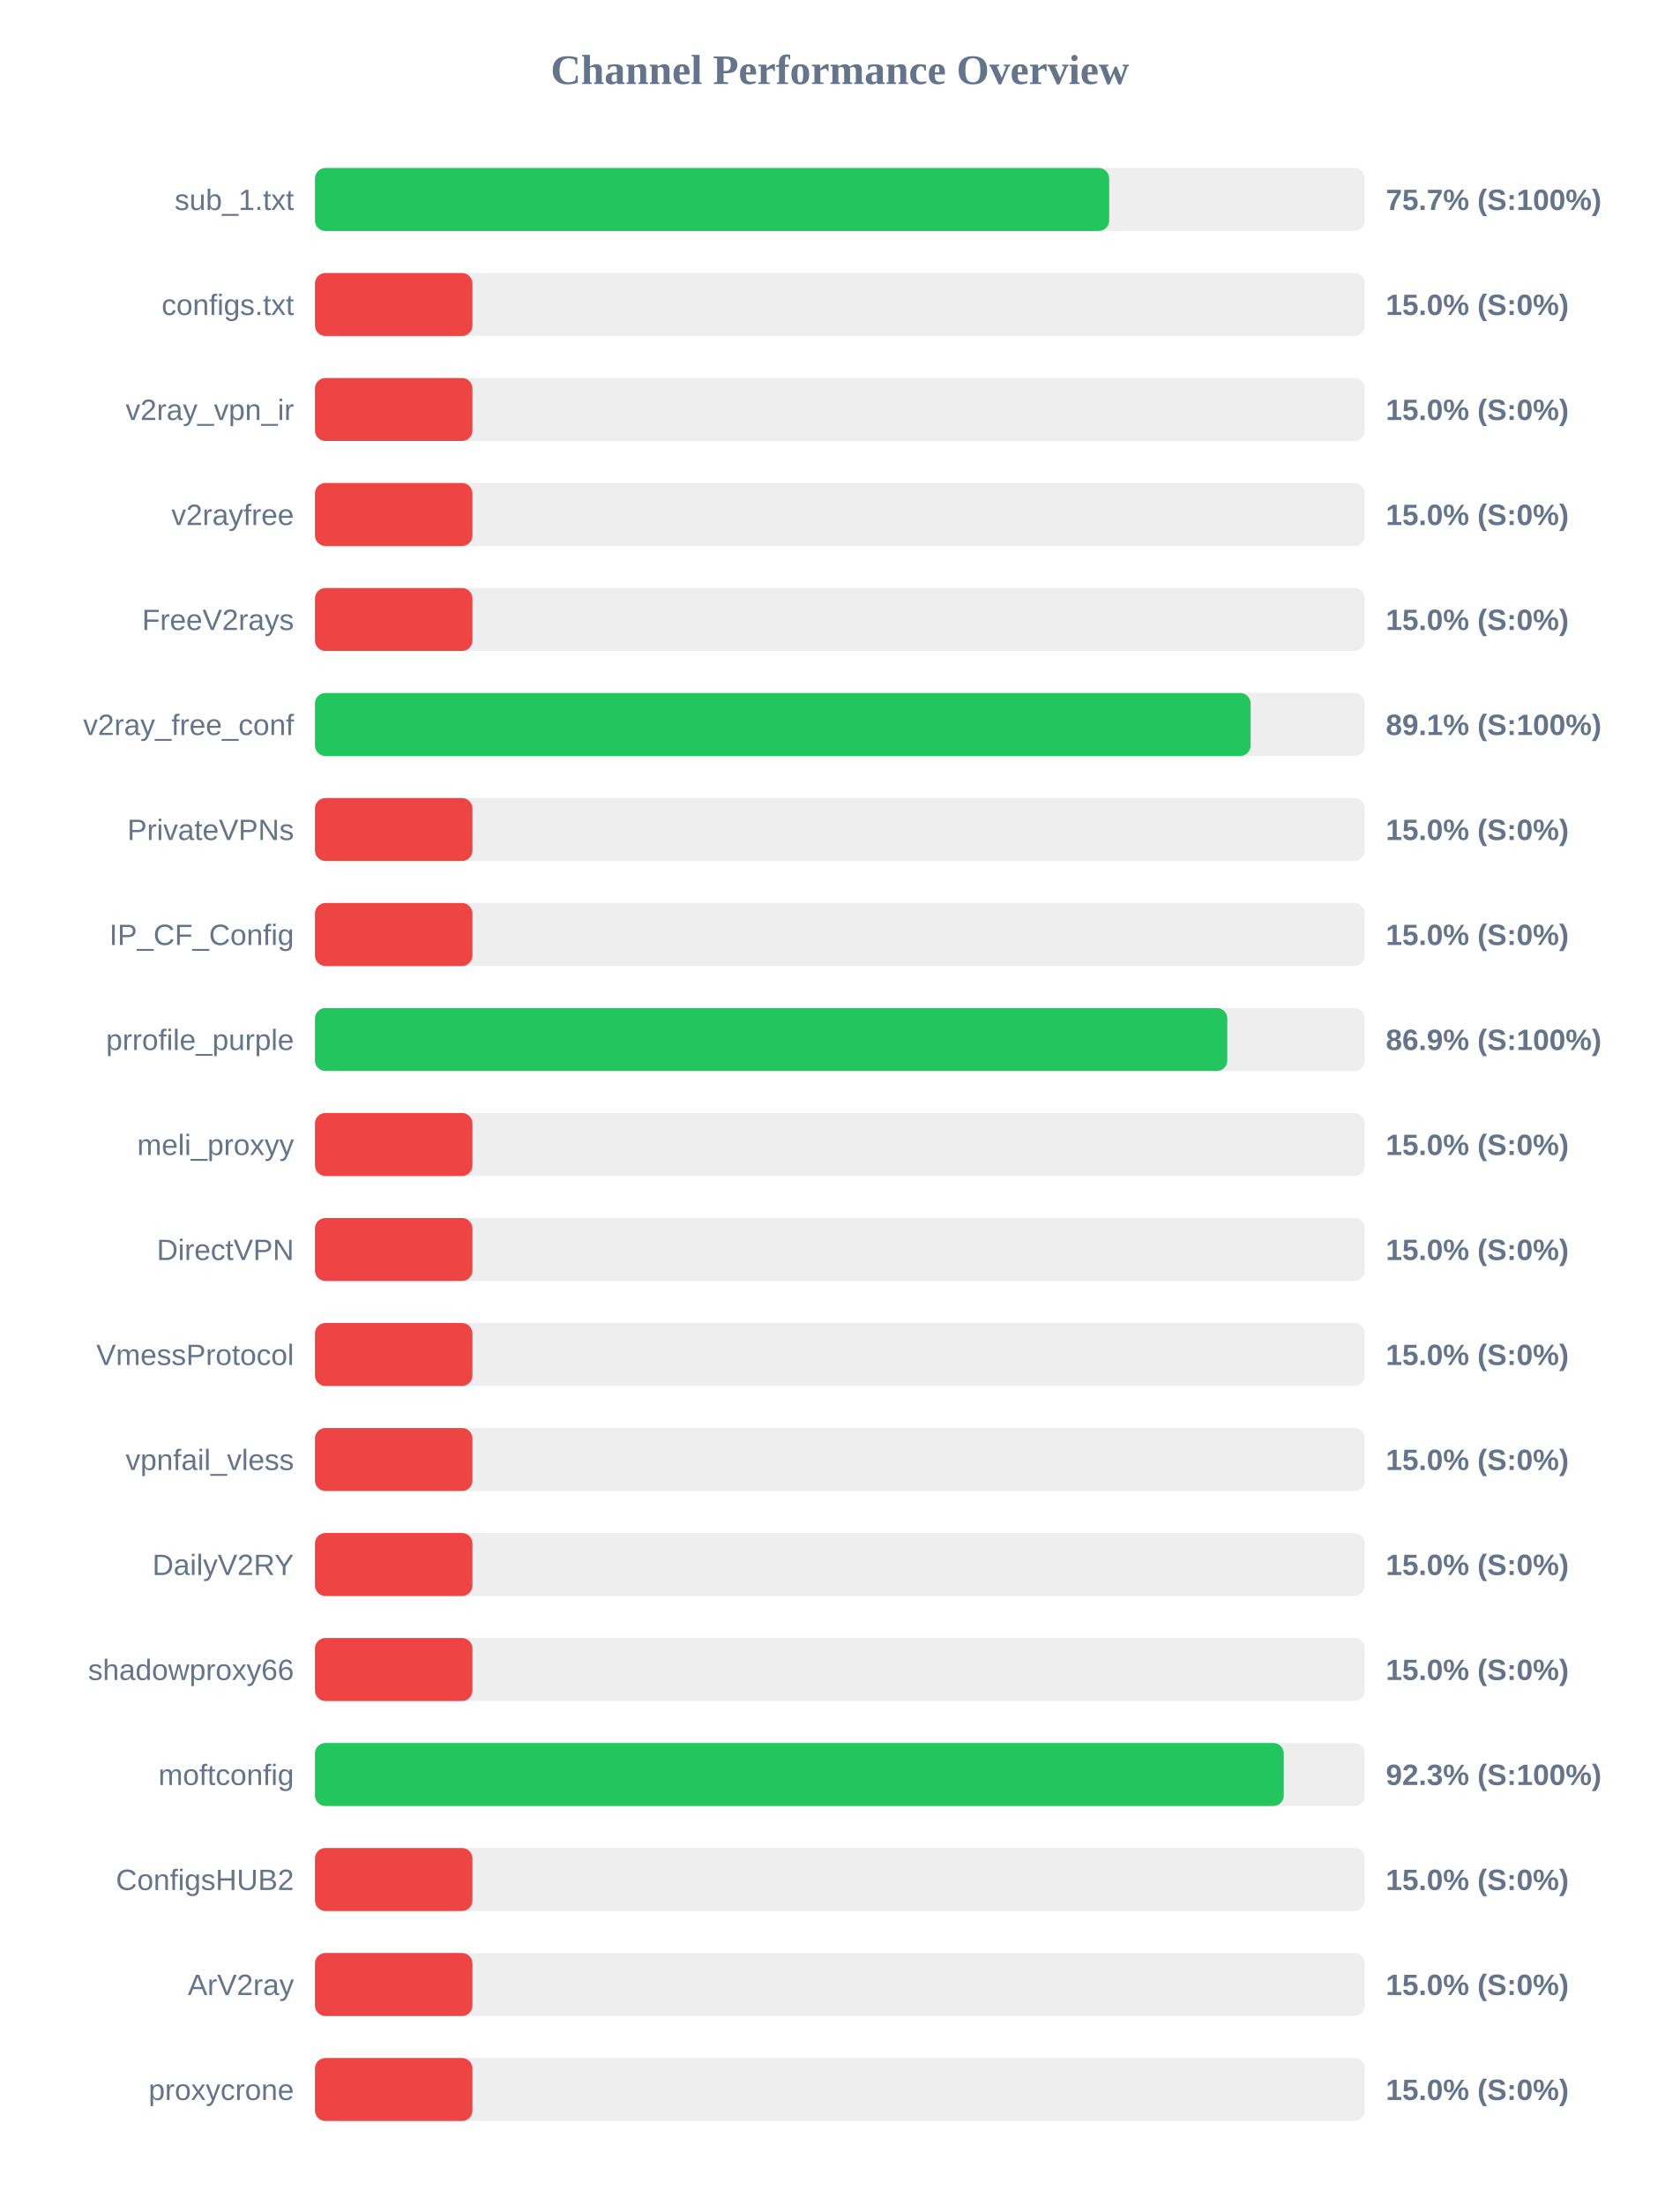
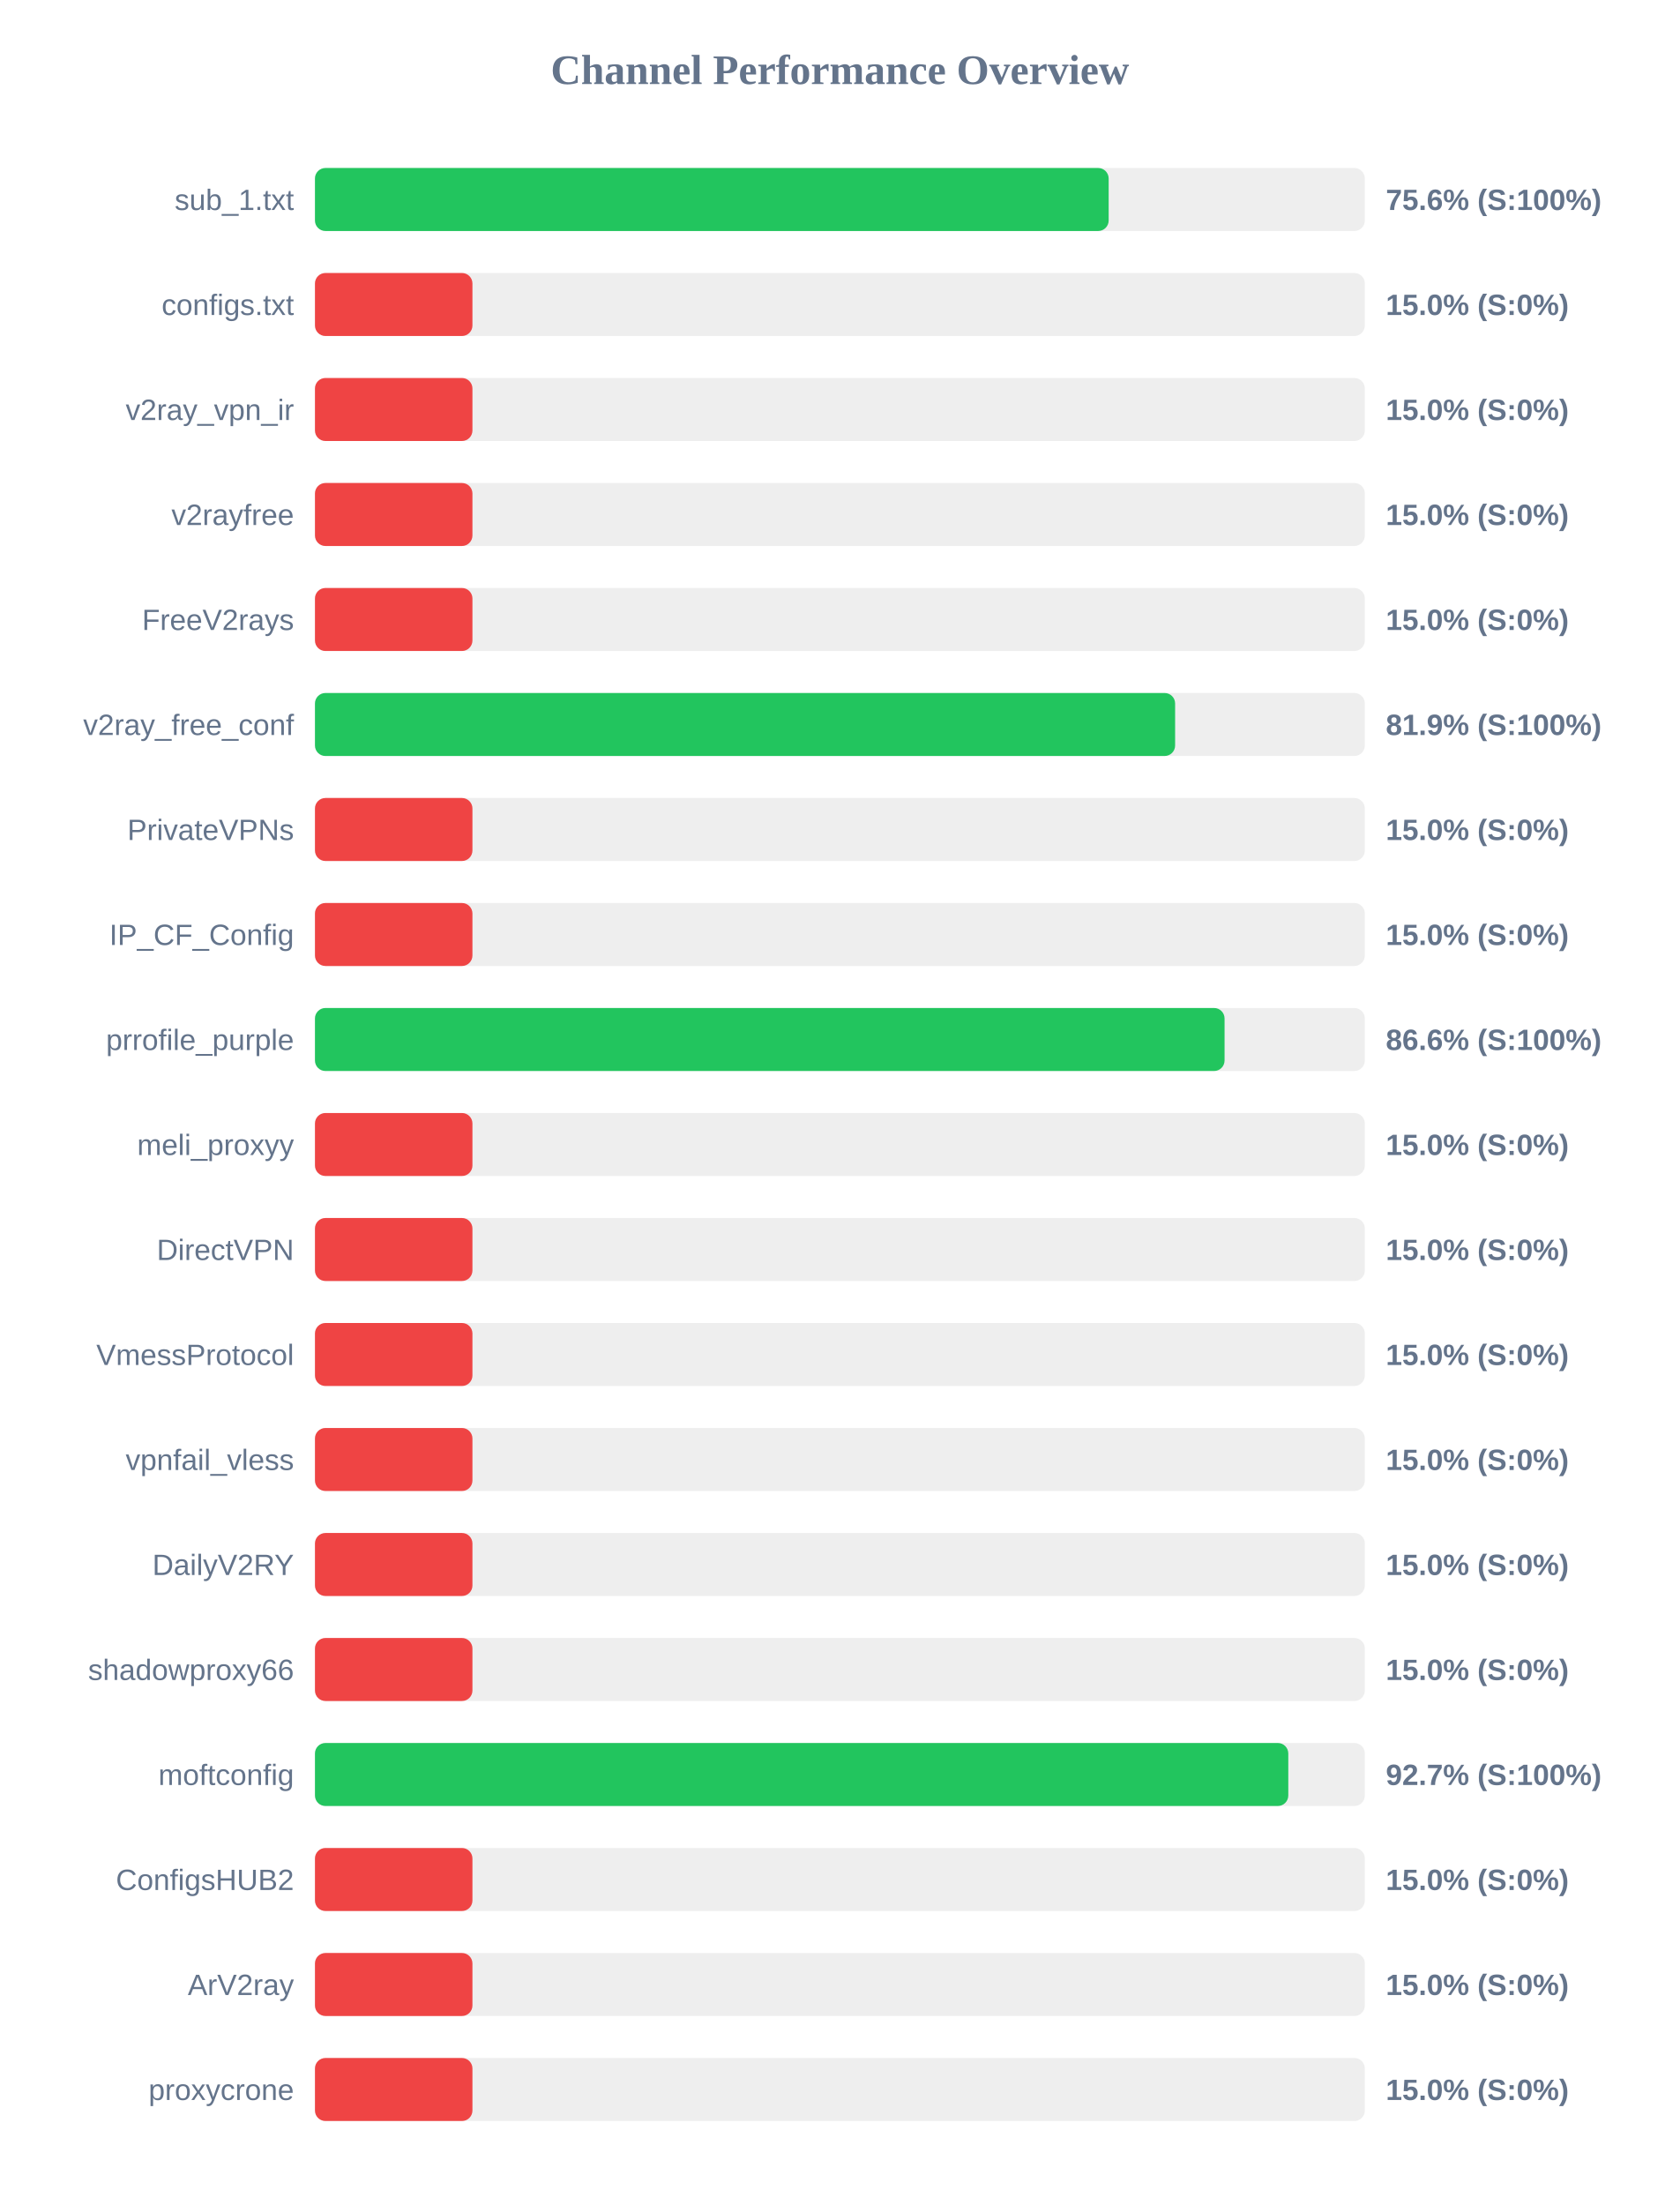
<svg xmlns="http://www.w3.org/2000/svg" width="800" height="1050" version="1.1">
  <style>
        .row { font: 14px Arial; fill: #64748b; }
        .score { font: bold 14px Arial; fill: #64748b; }
    </style>
  <text x="400" y="40" text-anchor="middle" font-size="20px" font-weight="bold" fill="#64748b">Channel Performance Overview</text>
  <rect x="150" y="80" width="500" height="30" fill="#eee" rx="5" />
-   <rect x="150" y="80" width="378.25" height="30" fill="#22c55e" rx="5" />
+   <rect x="150" y="80" width="378.0" height="30" fill="#22c55e" rx="5" />
  <text x="140" y="100" text-anchor="end" class="row">sub_1.txt</text>
-   <text x="660" y="100" text-anchor="start" class="score">75.7% (S:100%)</text>
+   <text x="660" y="100" text-anchor="start" class="score">75.6% (S:100%)</text>
  <rect x="150" y="130" width="500" height="30" fill="#eee" rx="5" />
  <rect x="150" y="130" width="75.0" height="30" fill="#ef4444" rx="5" />
  <text x="140" y="150" text-anchor="end" class="row">configs.txt</text>
  <text x="660" y="150" text-anchor="start" class="score">15.0% (S:0%)</text>
  <rect x="150" y="180" width="500" height="30" fill="#eee" rx="5" />
  <rect x="150" y="180" width="75.0" height="30" fill="#ef4444" rx="5" />
  <text x="140" y="200" text-anchor="end" class="row">v2ray_vpn_ir</text>
  <text x="660" y="200" text-anchor="start" class="score">15.0% (S:0%)</text>
  <rect x="150" y="230" width="500" height="30" fill="#eee" rx="5" />
  <rect x="150" y="230" width="75.0" height="30" fill="#ef4444" rx="5" />
  <text x="140" y="250" text-anchor="end" class="row">v2rayfree</text>
  <text x="660" y="250" text-anchor="start" class="score">15.0% (S:0%)</text>
  <rect x="150" y="280" width="500" height="30" fill="#eee" rx="5" />
  <rect x="150" y="280" width="75.0" height="30" fill="#ef4444" rx="5" />
  <text x="140" y="300" text-anchor="end" class="row">FreeV2rays</text>
  <text x="660" y="300" text-anchor="start" class="score">15.0% (S:0%)</text>
  <rect x="150" y="330" width="500" height="30" fill="#eee" rx="5" />
-   <rect x="150" y="330" width="445.6" height="30" fill="#22c55e" rx="5" />
+   <rect x="150" y="330" width="409.65" height="30" fill="#22c55e" rx="5" />
  <text x="140" y="350" text-anchor="end" class="row">v2ray_free_conf</text>
-   <text x="660" y="350" text-anchor="start" class="score">89.1% (S:100%)</text>
+   <text x="660" y="350" text-anchor="start" class="score">81.9% (S:100%)</text>
  <rect x="150" y="380" width="500" height="30" fill="#eee" rx="5" />
  <rect x="150" y="380" width="75.0" height="30" fill="#ef4444" rx="5" />
  <text x="140" y="400" text-anchor="end" class="row">PrivateVPNs</text>
  <text x="660" y="400" text-anchor="start" class="score">15.0% (S:0%)</text>
  <rect x="150" y="430" width="500" height="30" fill="#eee" rx="5" />
  <rect x="150" y="430" width="75.0" height="30" fill="#ef4444" rx="5" />
  <text x="140" y="450" text-anchor="end" class="row">IP_CF_Config</text>
  <text x="660" y="450" text-anchor="start" class="score">15.0% (S:0%)</text>
  <rect x="150" y="480" width="500" height="30" fill="#eee" rx="5" />
-   <rect x="150" y="480" width="434.5" height="30" fill="#22c55e" rx="5" />
+   <rect x="150" y="480" width="433.2" height="30" fill="#22c55e" rx="5" />
  <text x="140" y="500" text-anchor="end" class="row">prrofile_purple</text>
-   <text x="660" y="500" text-anchor="start" class="score">86.9% (S:100%)</text>
+   <text x="660" y="500" text-anchor="start" class="score">86.6% (S:100%)</text>
  <rect x="150" y="530" width="500" height="30" fill="#eee" rx="5" />
  <rect x="150" y="530" width="75.0" height="30" fill="#ef4444" rx="5" />
  <text x="140" y="550" text-anchor="end" class="row">meli_proxyy</text>
  <text x="660" y="550" text-anchor="start" class="score">15.0% (S:0%)</text>
  <rect x="150" y="580" width="500" height="30" fill="#eee" rx="5" />
  <rect x="150" y="580" width="75.0" height="30" fill="#ef4444" rx="5" />
  <text x="140" y="600" text-anchor="end" class="row">DirectVPN</text>
  <text x="660" y="600" text-anchor="start" class="score">15.0% (S:0%)</text>
  <rect x="150" y="630" width="500" height="30" fill="#eee" rx="5" />
  <rect x="150" y="630" width="75.0" height="30" fill="#ef4444" rx="5" />
  <text x="140" y="650" text-anchor="end" class="row">VmessProtocol</text>
  <text x="660" y="650" text-anchor="start" class="score">15.0% (S:0%)</text>
  <rect x="150" y="680" width="500" height="30" fill="#eee" rx="5" />
  <rect x="150" y="680" width="75.0" height="30" fill="#ef4444" rx="5" />
  <text x="140" y="700" text-anchor="end" class="row">vpnfail_vless</text>
  <text x="660" y="700" text-anchor="start" class="score">15.0% (S:0%)</text>
  <rect x="150" y="730" width="500" height="30" fill="#eee" rx="5" />
  <rect x="150" y="730" width="75.0" height="30" fill="#ef4444" rx="5" />
  <text x="140" y="750" text-anchor="end" class="row">DailyV2RY</text>
  <text x="660" y="750" text-anchor="start" class="score">15.0% (S:0%)</text>
  <rect x="150" y="780" width="500" height="30" fill="#eee" rx="5" />
  <rect x="150" y="780" width="75.0" height="30" fill="#ef4444" rx="5" />
  <text x="140" y="800" text-anchor="end" class="row">shadowproxy66</text>
  <text x="660" y="800" text-anchor="start" class="score">15.0% (S:0%)</text>
  <rect x="150" y="830" width="500" height="30" fill="#eee" rx="5" />
-   <rect x="150" y="830" width="461.4" height="30" fill="#22c55e" rx="5" />
+   <rect x="150" y="830" width="463.55" height="30" fill="#22c55e" rx="5" />
  <text x="140" y="850" text-anchor="end" class="row">moftconfig</text>
-   <text x="660" y="850" text-anchor="start" class="score">92.3% (S:100%)</text>
+   <text x="660" y="850" text-anchor="start" class="score">92.7% (S:100%)</text>
  <rect x="150" y="880" width="500" height="30" fill="#eee" rx="5" />
  <rect x="150" y="880" width="75.0" height="30" fill="#ef4444" rx="5" />
  <text x="140" y="900" text-anchor="end" class="row">ConfigsHUB2</text>
  <text x="660" y="900" text-anchor="start" class="score">15.0% (S:0%)</text>
  <rect x="150" y="930" width="500" height="30" fill="#eee" rx="5" />
  <rect x="150" y="930" width="75.0" height="30" fill="#ef4444" rx="5" />
  <text x="140" y="950" text-anchor="end" class="row">ArV2ray</text>
  <text x="660" y="950" text-anchor="start" class="score">15.0% (S:0%)</text>
  <rect x="150" y="980" width="500" height="30" fill="#eee" rx="5" />
  <rect x="150" y="980" width="75.0" height="30" fill="#ef4444" rx="5" />
  <text x="140" y="1000" text-anchor="end" class="row">proxycrone</text>
  <text x="660" y="1000" text-anchor="start" class="score">15.0% (S:0%)</text>
</svg>
